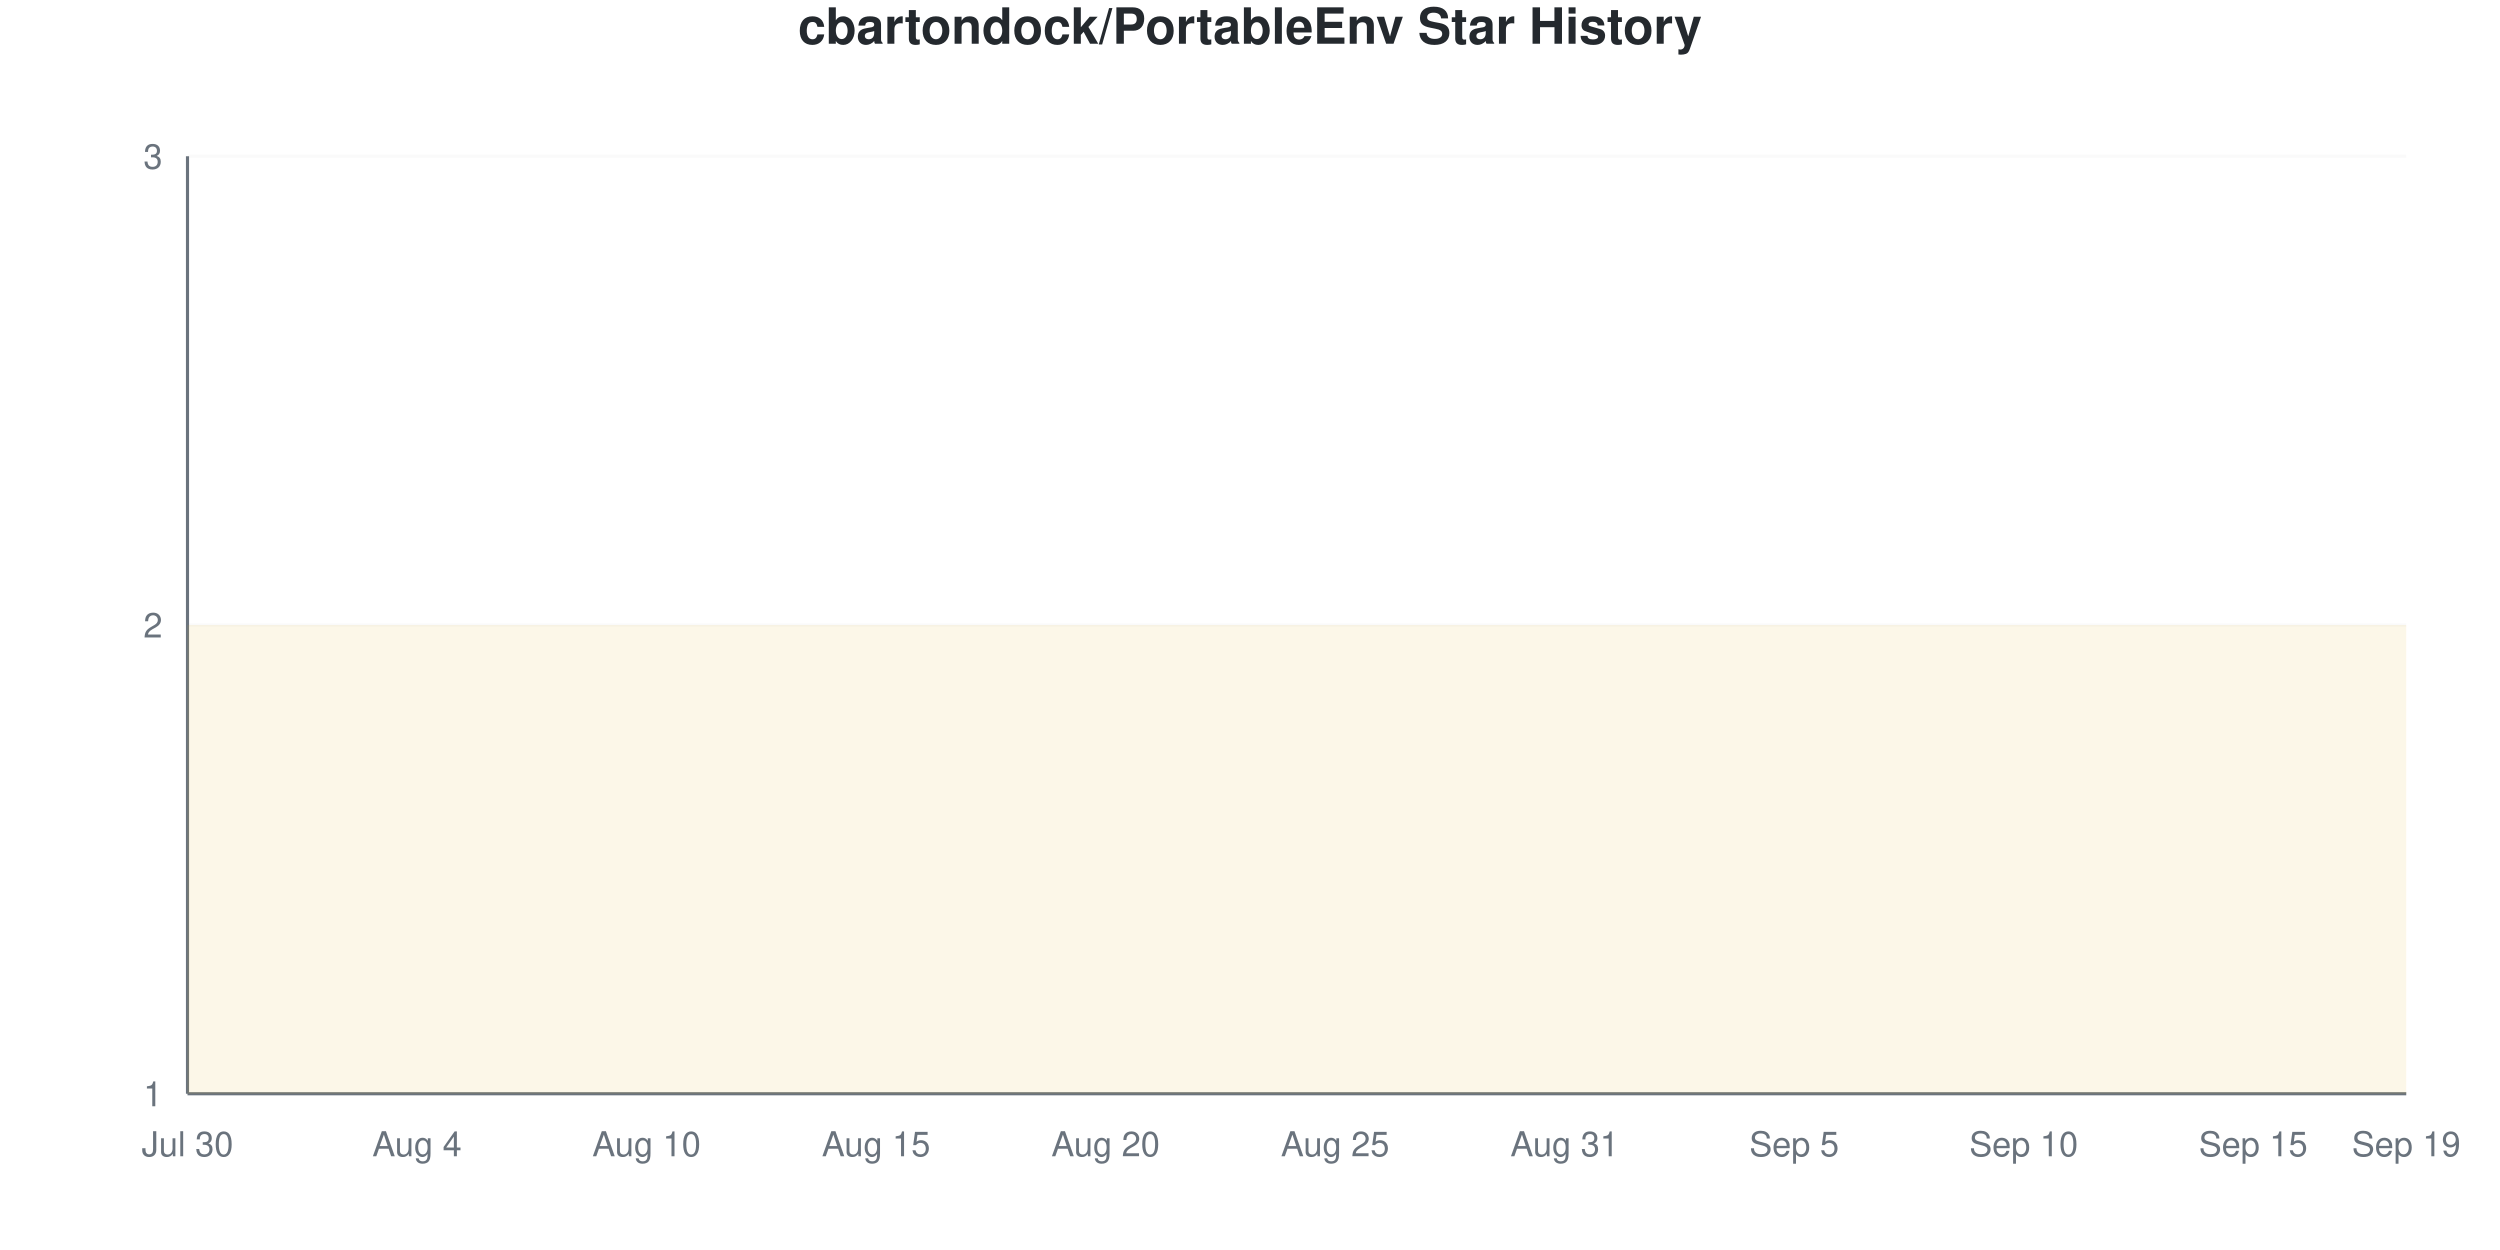
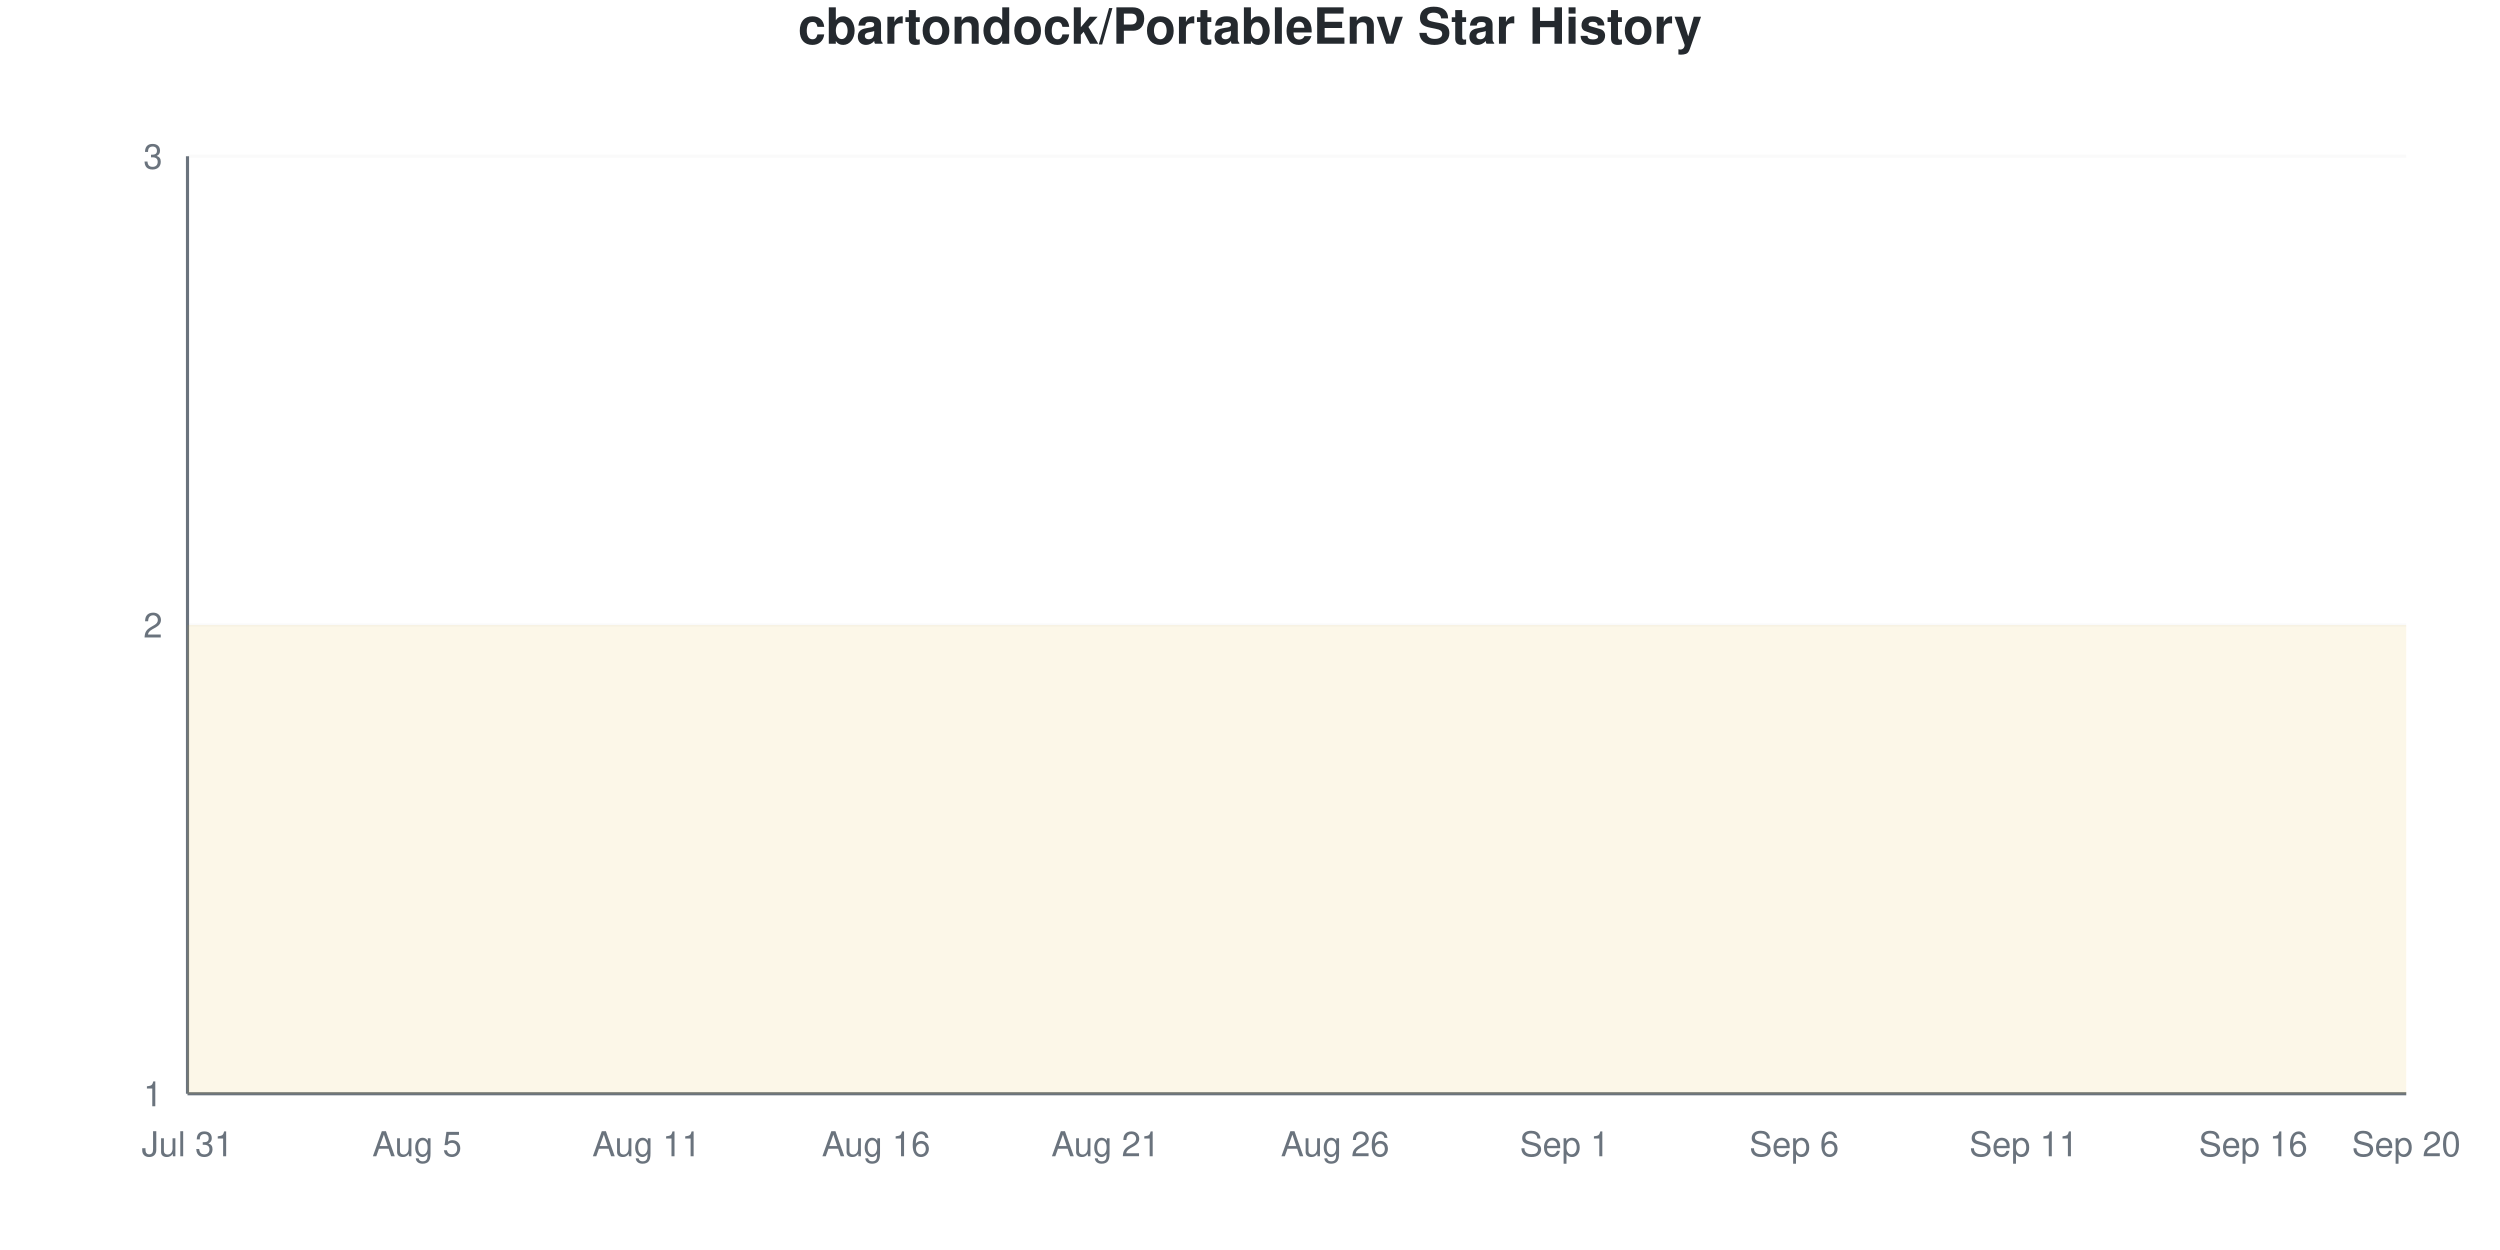
<svg xmlns="http://www.w3.org/2000/svg" viewBox="0 0 800 400" width="800" height="400">
  <style>
    @keyframes drawLine {
      to { stroke-dashoffset: 0; }
    }
    @keyframes fadeInPoint {
      from { opacity: 0; }
      to { opacity: 1; }
    }
    .data-line-0 {
      stroke-dasharray: 1290;
      stroke-dashoffset: 1290;
      animation: drawLine 2s ease-out forwards;
    }
    .data-point {
      opacity: 0;
      animation: fadeInPoint 0.5s ease-out forwards;
    }
    .chart-bg { fill: #fff; }
    .chart-text { fill: #24292e; }
    .chart-muted { fill: #6a737d; }
    .chart-grid { stroke: #eee; }
    .chart-axis { stroke: #6a737d; }
    @media (prefers-color-scheme: dark) {
      .chart-bg { fill: #0d1117; }
      .chart-text { fill: #e6edf3; }
      .chart-muted { fill: #8b949e; }
      .chart-grid { stroke: #21262d; }
      .chart-axis { stroke: #8b949e; }
    }
  </style>
  <rect width="800" height="400" class="chart-bg" />
  <text x="400" y="14" text-anchor="middle" class="chart-text" font-size="16" font-weight="bold" font-family="-apple-system, BlinkMacSystemFont, 'Segoe UI', Helvetica, Arial, sans-serif">cbartondock/PortableEnv Star History</text>
  <g class="grid">
    <line x1="60" y1="350" x2="770" y2="350" class="chart-grid" stroke-opacity="0.3" />
    <text x="52" y="354" text-anchor="end" class="chart-muted" font-size="11" font-family="-apple-system, BlinkMacSystemFont, 'Segoe UI', Helvetica, Arial, sans-serif">1</text>
    <line x1="60" y1="200" x2="770" y2="200" class="chart-grid" stroke-opacity="0.3" />
    <text x="52" y="204" text-anchor="end" class="chart-muted" font-size="11" font-family="-apple-system, BlinkMacSystemFont, 'Segoe UI', Helvetica, Arial, sans-serif">2</text>
    <line x1="60" y1="50" x2="770" y2="50" class="chart-grid" stroke-opacity="0.3" />
    <text x="52" y="54" text-anchor="end" class="chart-muted" font-size="11" font-family="-apple-system, BlinkMacSystemFont, 'Segoe UI', Helvetica, Arial, sans-serif">3</text>
  </g>
  <g class="milestones">
    
  </g>
  <g class="x-axis">
-     <text x="60" y="370" text-anchor="middle" class="chart-muted" font-size="11" font-family="-apple-system, BlinkMacSystemFont, 'Segoe UI', Helvetica, Arial, sans-serif">Jul 30</text>
-     <text x="133.448" y="370" text-anchor="middle" class="chart-muted" font-size="11" font-family="-apple-system, BlinkMacSystemFont, 'Segoe UI', Helvetica, Arial, sans-serif">Aug 4</text>
-     <text x="206.897" y="370" text-anchor="middle" class="chart-muted" font-size="11" font-family="-apple-system, BlinkMacSystemFont, 'Segoe UI', Helvetica, Arial, sans-serif">Aug 10</text>
-     <text x="280.345" y="370" text-anchor="middle" class="chart-muted" font-size="11" font-family="-apple-system, BlinkMacSystemFont, 'Segoe UI', Helvetica, Arial, sans-serif">Aug 15</text>
-     <text x="353.793" y="370" text-anchor="middle" class="chart-muted" font-size="11" font-family="-apple-system, BlinkMacSystemFont, 'Segoe UI', Helvetica, Arial, sans-serif">Aug 20</text>
-     <text x="427.241" y="370" text-anchor="middle" class="chart-muted" font-size="11" font-family="-apple-system, BlinkMacSystemFont, 'Segoe UI', Helvetica, Arial, sans-serif">Aug 25</text>
-     <text x="500.69" y="370" text-anchor="middle" class="chart-muted" font-size="11" font-family="-apple-system, BlinkMacSystemFont, 'Segoe UI', Helvetica, Arial, sans-serif">Aug 31</text>
-     <text x="574.138" y="370" text-anchor="middle" class="chart-muted" font-size="11" font-family="-apple-system, BlinkMacSystemFont, 'Segoe UI', Helvetica, Arial, sans-serif">Sep 5</text>
-     <text x="647.586" y="370" text-anchor="middle" class="chart-muted" font-size="11" font-family="-apple-system, BlinkMacSystemFont, 'Segoe UI', Helvetica, Arial, sans-serif">Sep 10</text>
-     <text x="721.034" y="370" text-anchor="middle" class="chart-muted" font-size="11" font-family="-apple-system, BlinkMacSystemFont, 'Segoe UI', Helvetica, Arial, sans-serif">Sep 15</text>
-     <text x="770" y="370" text-anchor="middle" class="chart-muted" font-size="11" font-family="-apple-system, BlinkMacSystemFont, 'Segoe UI', Helvetica, Arial, sans-serif">Sep 19</text>
+     <text x="60" y="370" text-anchor="middle" class="chart-muted" font-size="11" font-family="-apple-system, BlinkMacSystemFont, 'Segoe UI', Helvetica, Arial, sans-serif">Jul 31</text>
+     <text x="133.448" y="370" text-anchor="middle" class="chart-muted" font-size="11" font-family="-apple-system, BlinkMacSystemFont, 'Segoe UI', Helvetica, Arial, sans-serif">Aug 5</text>
+     <text x="206.897" y="370" text-anchor="middle" class="chart-muted" font-size="11" font-family="-apple-system, BlinkMacSystemFont, 'Segoe UI', Helvetica, Arial, sans-serif">Aug 11</text>
+     <text x="280.345" y="370" text-anchor="middle" class="chart-muted" font-size="11" font-family="-apple-system, BlinkMacSystemFont, 'Segoe UI', Helvetica, Arial, sans-serif">Aug 16</text>
+     <text x="353.793" y="370" text-anchor="middle" class="chart-muted" font-size="11" font-family="-apple-system, BlinkMacSystemFont, 'Segoe UI', Helvetica, Arial, sans-serif">Aug 21</text>
+     <text x="427.241" y="370" text-anchor="middle" class="chart-muted" font-size="11" font-family="-apple-system, BlinkMacSystemFont, 'Segoe UI', Helvetica, Arial, sans-serif">Aug 26</text>
+     <text x="500.69" y="370" text-anchor="middle" class="chart-muted" font-size="11" font-family="-apple-system, BlinkMacSystemFont, 'Segoe UI', Helvetica, Arial, sans-serif">Sep 1</text>
+     <text x="574.138" y="370" text-anchor="middle" class="chart-muted" font-size="11" font-family="-apple-system, BlinkMacSystemFont, 'Segoe UI', Helvetica, Arial, sans-serif">Sep 6</text>
+     <text x="647.586" y="370" text-anchor="middle" class="chart-muted" font-size="11" font-family="-apple-system, BlinkMacSystemFont, 'Segoe UI', Helvetica, Arial, sans-serif">Sep 11</text>
+     <text x="721.034" y="370" text-anchor="middle" class="chart-muted" font-size="11" font-family="-apple-system, BlinkMacSystemFont, 'Segoe UI', Helvetica, Arial, sans-serif">Sep 16</text>
+     <text x="770" y="370" text-anchor="middle" class="chart-muted" font-size="11" font-family="-apple-system, BlinkMacSystemFont, 'Segoe UI', Helvetica, Arial, sans-serif">Sep 20</text>
  </g>
  <line x1="60" y1="50" x2="60" y2="350" class="chart-axis" stroke-width="1" />
  <line x1="60" y1="350" x2="770" y2="350" class="chart-axis" stroke-width="1" />
  <path d="M60,350 L60,200 C68.161,200 76.322,200 84.483,200 C92.644,200 100.805,200 108.966,200 C117.126,200 125.287,200 133.448,200 C141.609,200 149.77,200 157.931,200 C166.092,200 174.253,200 182.414,200 C190.575,200 198.736,200 206.897,200 C215.057,200 223.218,200 231.379,200 C239.54,200 247.701,200 255.862,200 C264.023,200 272.184,200 280.345,200 C288.506,200 296.667,200 304.828,200 C312.989,200 321.149,200 329.31,200 C337.471,200 345.632,200 353.793,200 C361.954,200 370.115,200 378.276,200 C386.437,200 394.598,200 402.759,200 C410.92,200 419.08,200 427.241,200 C435.402,200 443.563,200 451.724,200 C459.885,200 468.046,200 476.207,200 C484.368,200 492.529,200 500.69,200 C508.851,200 517.011,200 525.172,200 C533.333,200 541.494,200 549.655,200 C557.816,200 565.977,200 574.138,200 C582.299,200 590.46,200 598.621,200 C606.782,200 614.943,200 623.103,200 C631.264,200 639.425,200 647.586,200 C655.747,200 663.908,200 672.069,200 C680.23,200 688.391,200 696.552,200 C704.713,200 712.874,200 721.034,200 C729.195,200 737.356,200 745.517,200 C753.678,200 761.839,200 770,200 L770,350 L60,350 Z" fill="#dfb317" fill-opacity="0.1" />
  <path d="M60,350 L60,200 C68.161,200 76.322,200 84.483,200 C92.644,200 100.805,200 108.966,200 C117.126,200 125.287,200 133.448,200 C141.609,200 149.77,200 157.931,200 C166.092,200 174.253,200 182.414,200 C190.575,200 198.736,200 206.897,200 C215.057,200 223.218,200 231.379,200 C239.54,200 247.701,200 255.862,200 C264.023,200 272.184,200 280.345,200 C288.506,200 296.667,200 304.828,200 C312.989,200 321.149,200 329.31,200 C337.471,200 345.632,200 353.793,200 C361.954,200 370.115,200 378.276,200 C386.437,200 394.598,200 402.759,200 C410.92,200 419.08,200 427.241,200 C435.402,200 443.563,200 451.724,200 C459.885,200 468.046,200 476.207,200 C484.368,200 492.529,200 500.69,200 C508.851,200 517.011,200 525.172,200 C533.333,200 541.494,200 549.655,200 C557.816,200 565.977,200 574.138,200 C582.299,200 590.46,200 598.621,200 C606.782,200 614.943,200 623.103,200 C631.264,200 639.425,200 647.586,200 C655.747,200 663.908,200 672.069,200 C680.23,200 688.391,200 696.552,200 C704.713,200 712.874,200 721.034,200 C729.195,200 737.356,200 745.517,200 C753.678,200 761.839,200 770,200" fill="none" stroke="#dfb317" stroke-width="2.5" class="data-line-0" />
  <g class="points">
    <circle cx="60" cy="200" r="4" fill="#dfb317" class="data-point" style="animation-delay: 1.50s" />
    <circle cx="84.483" cy="200" r="4" fill="#dfb317" class="data-point" style="animation-delay: 1.55s" />
    <circle cx="108.966" cy="200" r="4" fill="#dfb317" class="data-point" style="animation-delay: 1.60s" />
    <circle cx="133.448" cy="200" r="4" fill="#dfb317" class="data-point" style="animation-delay: 1.65s" />
    <circle cx="157.931" cy="200" r="4" fill="#dfb317" class="data-point" style="animation-delay: 1.70s" />
    <circle cx="182.414" cy="200" r="4" fill="#dfb317" class="data-point" style="animation-delay: 1.75s" />
    <circle cx="206.897" cy="200" r="4" fill="#dfb317" class="data-point" style="animation-delay: 1.80s" />
    <circle cx="231.379" cy="200" r="4" fill="#dfb317" class="data-point" style="animation-delay: 1.85s" />
    <circle cx="255.862" cy="200" r="4" fill="#dfb317" class="data-point" style="animation-delay: 1.90s" />
    <circle cx="280.345" cy="200" r="4" fill="#dfb317" class="data-point" style="animation-delay: 1.95s" />
    <circle cx="304.828" cy="200" r="4" fill="#dfb317" class="data-point" style="animation-delay: 2.00s" />
    <circle cx="329.31" cy="200" r="4" fill="#dfb317" class="data-point" style="animation-delay: 2.05s" />
    <circle cx="353.793" cy="200" r="4" fill="#dfb317" class="data-point" style="animation-delay: 2.10s" />
    <circle cx="378.276" cy="200" r="4" fill="#dfb317" class="data-point" style="animation-delay: 2.15s" />
    <circle cx="402.759" cy="200" r="4" fill="#dfb317" class="data-point" style="animation-delay: 2.20s" />
    <circle cx="427.241" cy="200" r="4" fill="#dfb317" class="data-point" style="animation-delay: 2.25s" />
    <circle cx="451.724" cy="200" r="4" fill="#dfb317" class="data-point" style="animation-delay: 2.30s" />
    <circle cx="476.207" cy="200" r="4" fill="#dfb317" class="data-point" style="animation-delay: 2.35s" />
    <circle cx="500.69" cy="200" r="4" fill="#dfb317" class="data-point" style="animation-delay: 2.40s" />
    <circle cx="525.172" cy="200" r="4" fill="#dfb317" class="data-point" style="animation-delay: 2.45s" />
    <circle cx="549.655" cy="200" r="4" fill="#dfb317" class="data-point" style="animation-delay: 2.50s" />
    <circle cx="574.138" cy="200" r="4" fill="#dfb317" class="data-point" style="animation-delay: 2.55s" />
    <circle cx="598.621" cy="200" r="4" fill="#dfb317" class="data-point" style="animation-delay: 2.60s" />
    <circle cx="623.103" cy="200" r="4" fill="#dfb317" class="data-point" style="animation-delay: 2.65s" />
    <circle cx="647.586" cy="200" r="4" fill="#dfb317" class="data-point" style="animation-delay: 2.70s" />
    <circle cx="672.069" cy="200" r="4" fill="#dfb317" class="data-point" style="animation-delay: 2.75s" />
    <circle cx="696.552" cy="200" r="4" fill="#dfb317" class="data-point" style="animation-delay: 2.80s" />
    <circle cx="721.034" cy="200" r="4" fill="#dfb317" class="data-point" style="animation-delay: 2.85s" />
    <circle cx="745.517" cy="200" r="4" fill="#dfb317" class="data-point" style="animation-delay: 2.90s" />
    <circle cx="770" cy="200" r="4" fill="#dfb317" class="data-point" style="animation-delay: 2.95s" />
  </g>
</svg>
